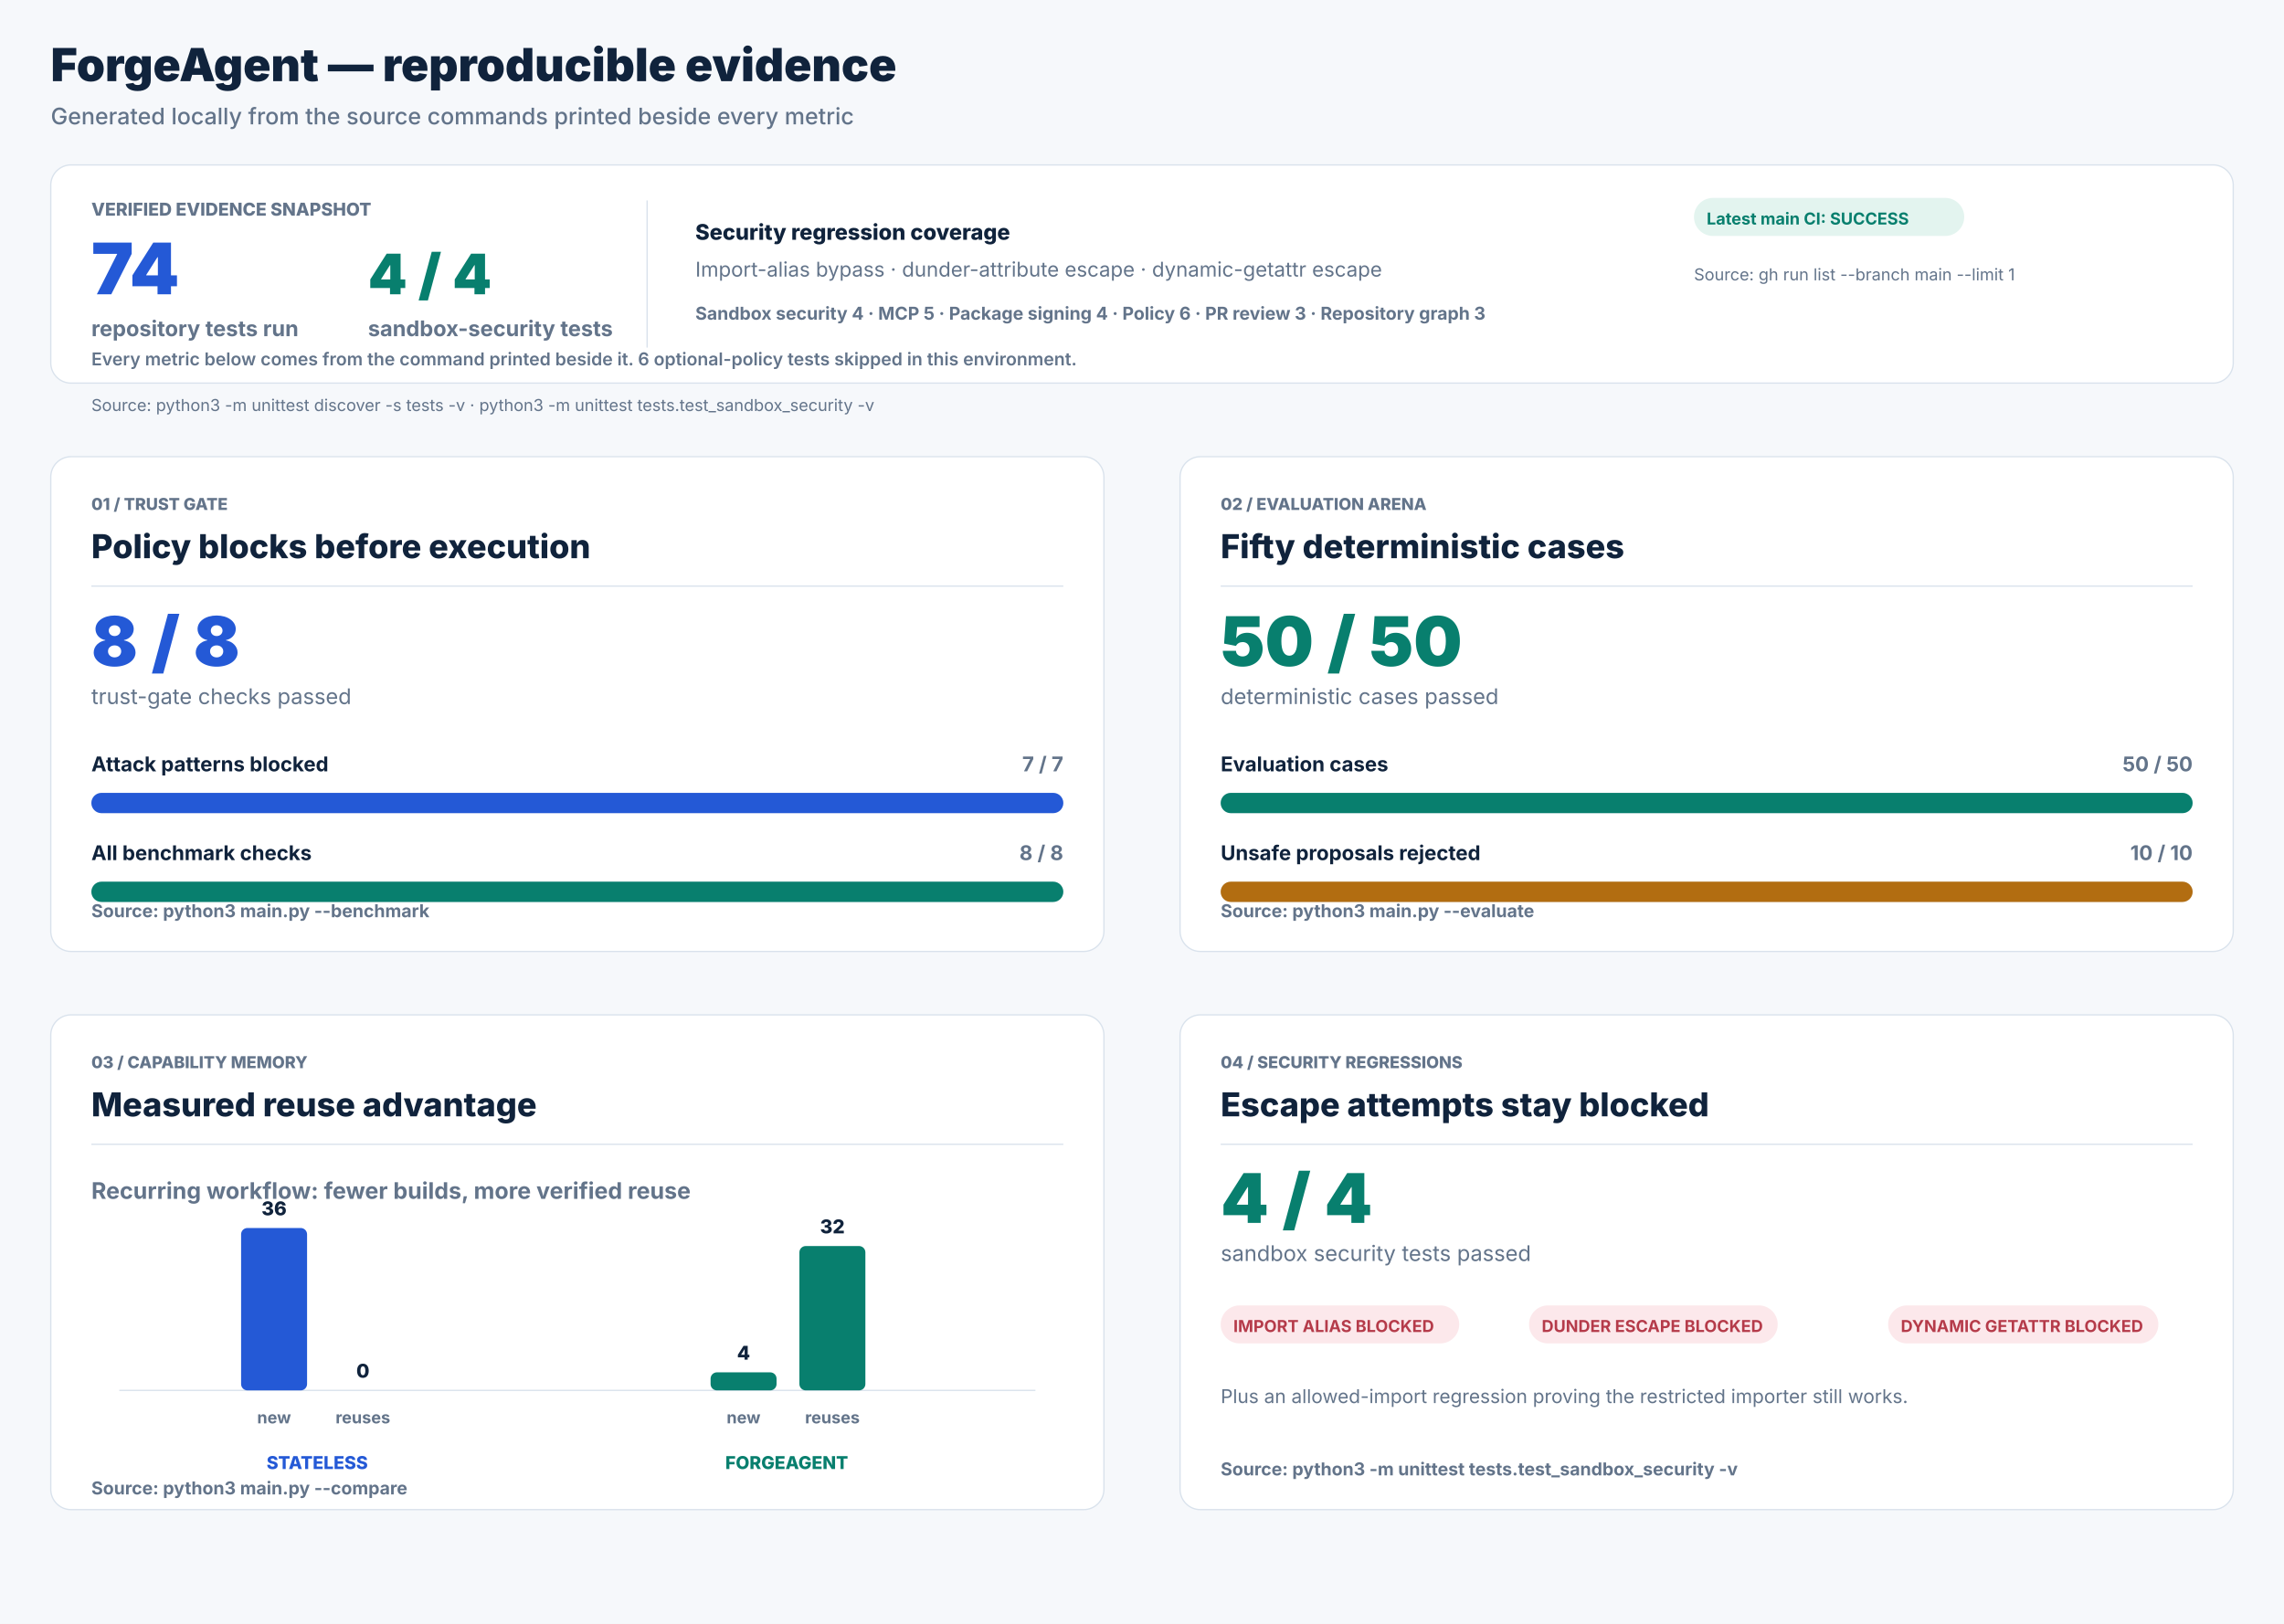
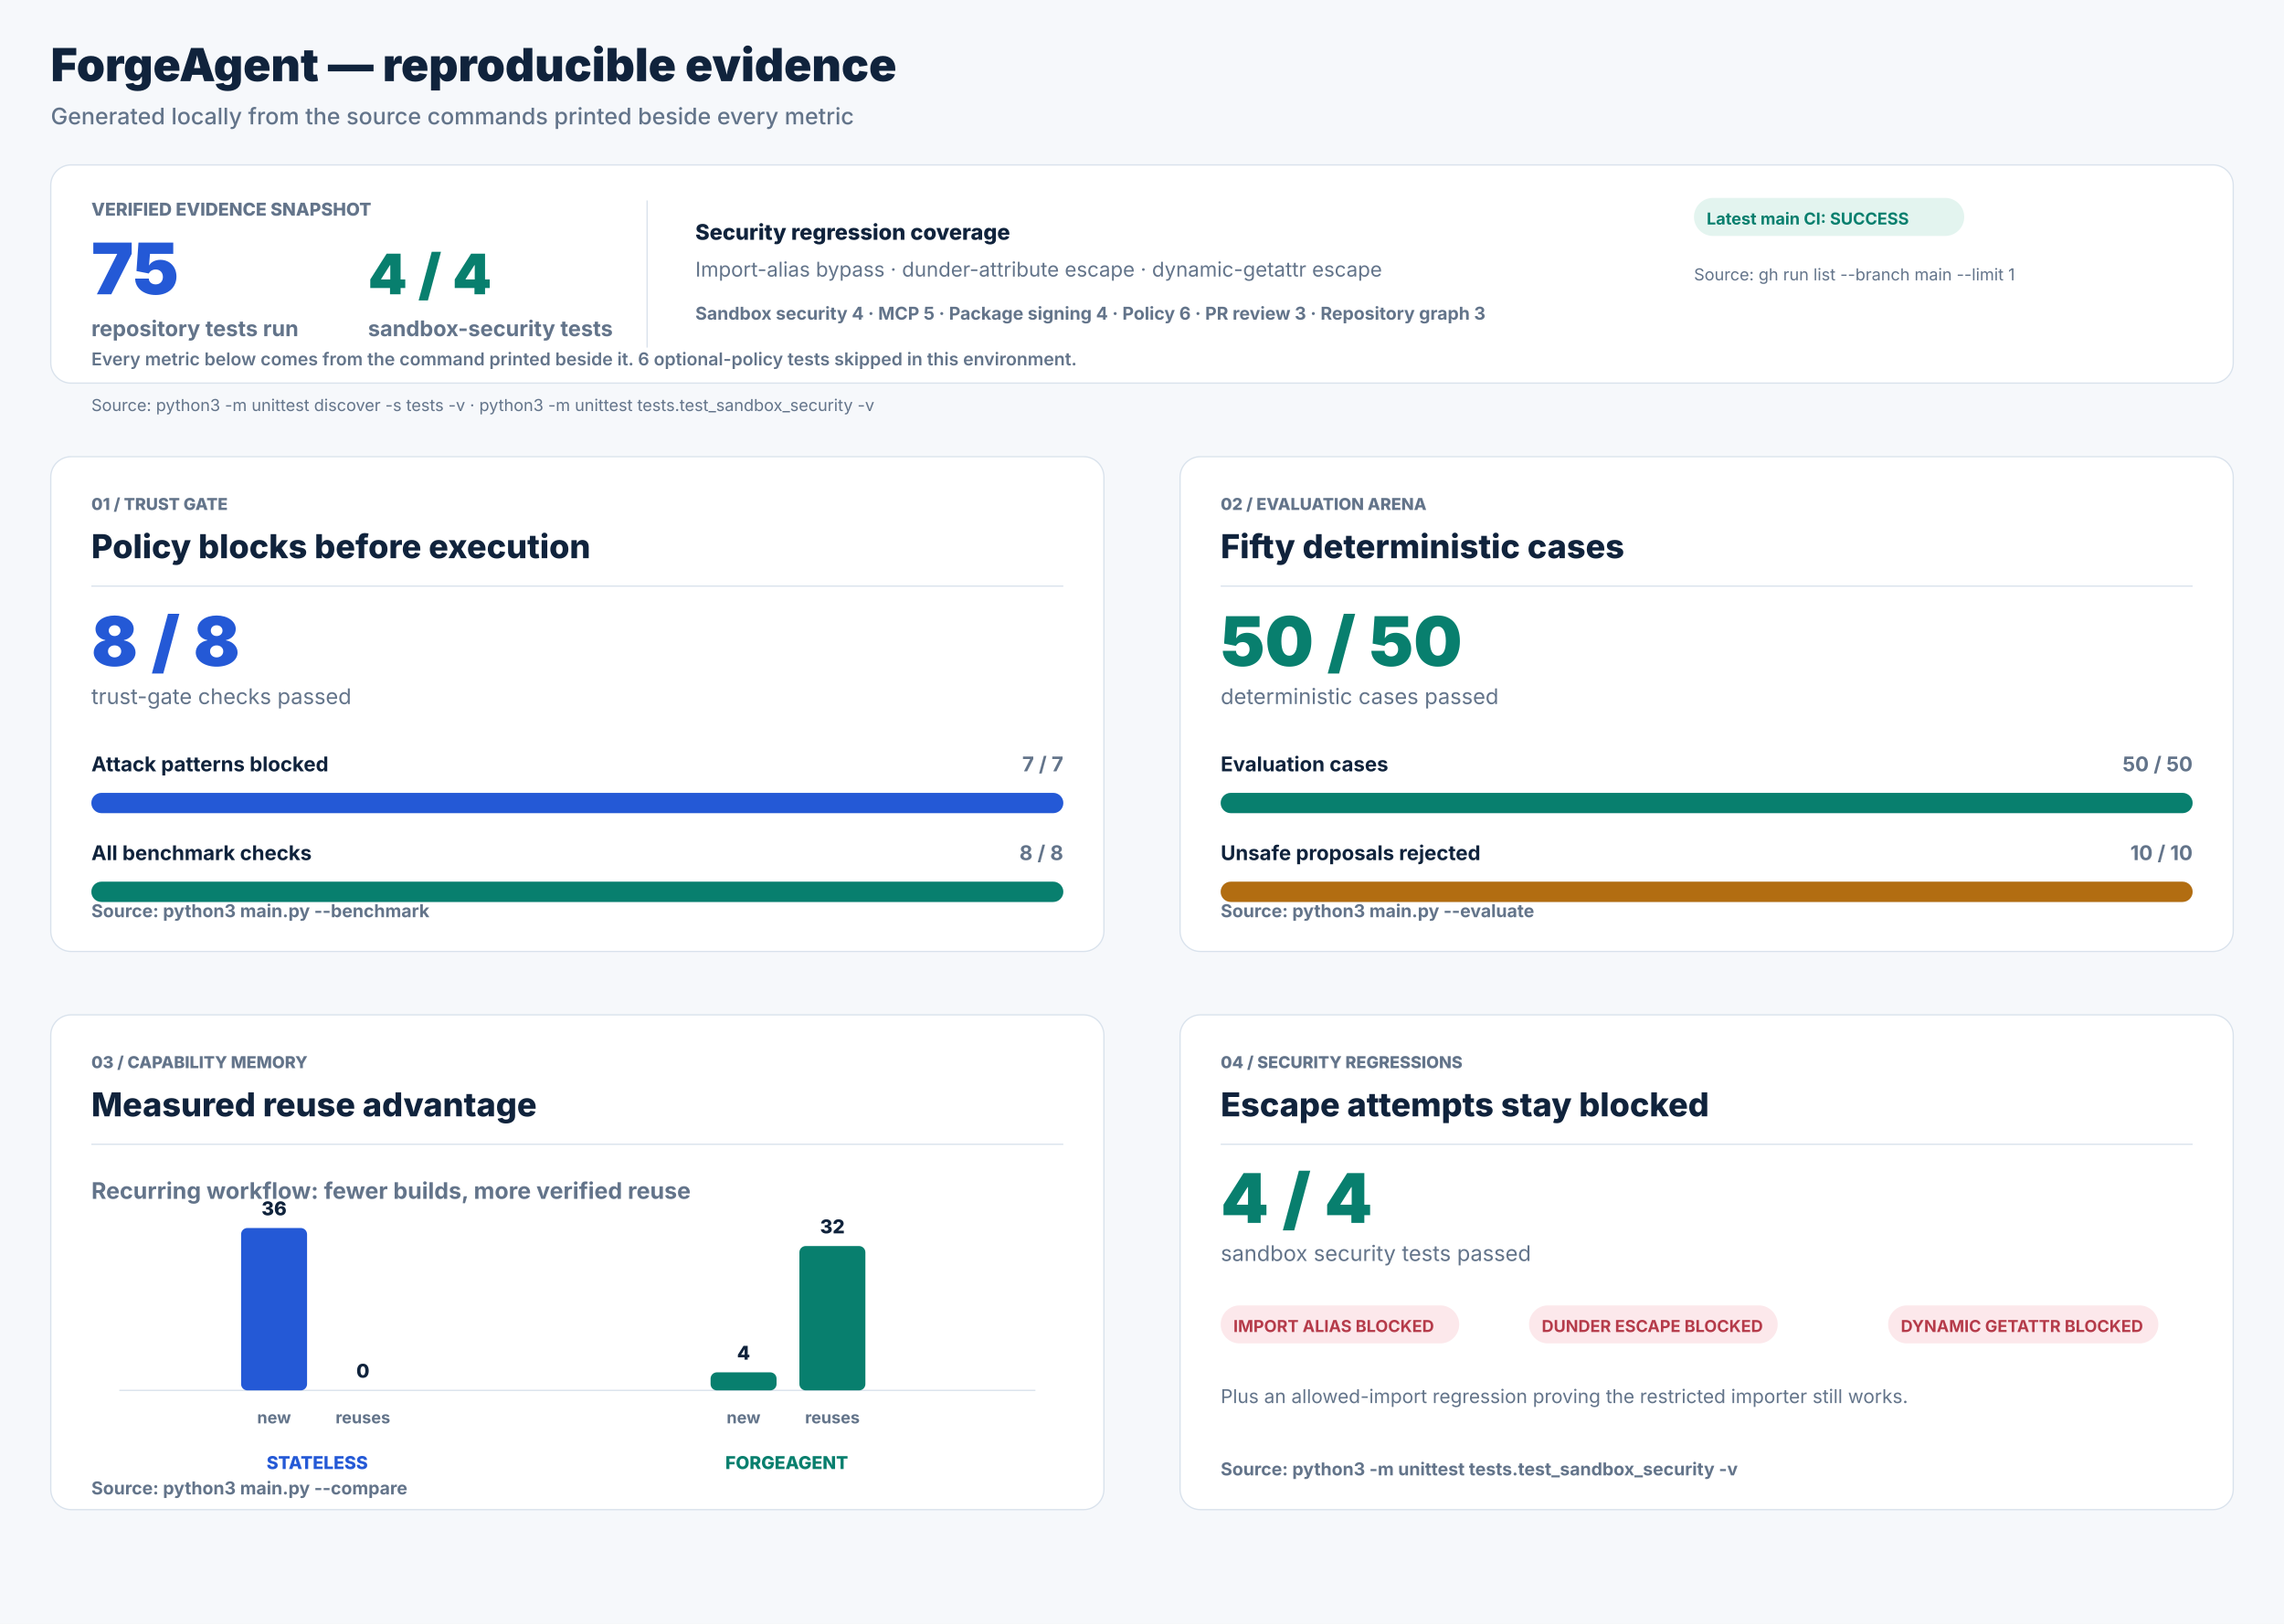
<svg xmlns="http://www.w3.org/2000/svg" width="1800" height="1280" viewBox="0 0 1800 1280" role="img" aria-labelledby="title desc">
  <rect width="1800" height="1280" fill="#f6f8fb" />
  <text x="40" y="64" fill="#10233c" font-family="Inter, Arial, sans-serif" font-size="36" font-weight="850" text-anchor="start">ForgeAgent — reproducible evidence</text>
  <text x="40" y="98" fill="#63748a" font-family="Inter, Arial, sans-serif" font-size="18" font-weight="500" text-anchor="start">Generated locally from the source commands printed beside every metric</text>
  <rect x="40" y="130" width="1720" height="172" rx="16" fill="#ffffff" stroke="#d9e2ec" />
  <text x="72" y="170" fill="#63748a" font-family="Inter, Arial, sans-serif" font-size="14" font-weight="800" text-anchor="start">VERIFIED EVIDENCE SNAPSHOT</text>
-   <text x="72" y="232" fill="#2459d6" font-family="Inter, Arial, sans-serif" font-size="56" font-weight="850" text-anchor="start">74</text>
+   <text x="72" y="232" fill="#2459d6" font-family="Inter, Arial, sans-serif" font-size="56" font-weight="850" text-anchor="start">75</text>
  <text x="72" y="265" fill="#63748a" font-family="Inter, Arial, sans-serif" font-size="17" font-weight="650" text-anchor="start">repository tests run</text>
  <text x="290" y="232" fill="#087f6e" font-family="Inter, Arial, sans-serif" font-size="44" font-weight="850" text-anchor="start">4 / 4</text>
  <text x="290" y="265" fill="#63748a" font-family="Inter, Arial, sans-serif" font-size="17" font-weight="650" text-anchor="start">sandbox-security tests</text>
  <line x1="510" y1="158" x2="510" y2="274" stroke="#d9e2ec" stroke-width="1" />
  <text x="548" y="189" fill="#10233c" font-family="Inter, Arial, sans-serif" font-size="17" font-weight="800" text-anchor="start">Security regression coverage</text>
  <text x="548" y="218" fill="#63748a" font-family="Inter, Arial, sans-serif" font-size="16" font-weight="400" text-anchor="start">Import-alias bypass · dunder-attribute escape · dynamic-getattr escape</text>
  <text x="548" y="252" fill="#63748a" font-family="Inter, Arial, sans-serif" font-size="14" font-weight="650" text-anchor="start">Sandbox security 4   ·   MCP 5   ·   Package signing 4   ·   Policy 6   ·   PR review 3   ·   Repository graph 3</text>
  <rect x="1335" y="156" width="213" height="30" rx="15" fill="#e3f4ef" />
  <text x="1345" y="177" fill="#087f6e" font-family="Inter, Arial, sans-serif" font-size="13" font-weight="750" text-anchor="start">Latest main CI: SUCCESS</text>
  <text x="1335" y="221" fill="#63748a" font-family="Inter, Arial, sans-serif" font-size="13" font-weight="400" text-anchor="start">Source: gh run list --branch main --limit 1</text>
  <text x="72" y="288" fill="#63748a" font-family="Inter, Arial, sans-serif" font-size="14" font-weight="600" text-anchor="start">Every metric below comes from the command printed beside it. 6 optional-policy tests skipped in this environment.</text>
  <text x="72" y="324" fill="#63748a" font-family="Inter, Arial, sans-serif" font-size="13" font-weight="400" text-anchor="start">Source: python3 -m unittest discover -s tests -v   ·   python3 -m unittest tests.test_sandbox_security -v</text>
  <rect x="40" y="360" width="830" height="390" rx="16" fill="#ffffff" stroke="#d9e2ec" />
  <text x="72" y="402" fill="#63748a" font-family="Inter, Arial, sans-serif" font-size="13" font-weight="800" text-anchor="start">01 / TRUST GATE</text>
  <text x="72" y="440" fill="#10233c" font-family="Inter, Arial, sans-serif" font-size="26" font-weight="800" text-anchor="start">Policy blocks before execution</text>
  <line x1="72" y1="462" x2="838" y2="462" stroke="#d9e2ec" stroke-width="1" />
  <text x="72" y="525" fill="#2459d6" font-family="Inter, Arial, sans-serif" font-size="54" font-weight="850" text-anchor="start">8 / 8</text>
  <text x="72" y="555" fill="#63748a" font-family="Inter, Arial, sans-serif" font-size="17" font-weight="400" text-anchor="start">trust-gate checks passed</text>
  <text x="72" y="608" fill="#10233c" font-family="Inter, Arial, sans-serif" font-size="16" font-weight="700" text-anchor="start">Attack patterns blocked</text>
  <text x="838" y="608" fill="#63748a" font-family="Inter, Arial, sans-serif" font-size="16" font-weight="700" text-anchor="end">7 / 7</text>
  <rect x="72" y="625" width="766" height="16" rx="8" fill="#e8edf3" />
  <rect x="72" y="625" width="766.00" height="16" rx="8" fill="#2459d6" />
  <text x="72" y="678" fill="#10233c" font-family="Inter, Arial, sans-serif" font-size="16" font-weight="700" text-anchor="start">All benchmark checks</text>
  <text x="838" y="678" fill="#63748a" font-family="Inter, Arial, sans-serif" font-size="16" font-weight="700" text-anchor="end">8 / 8</text>
  <rect x="72" y="695" width="766" height="16" rx="8" fill="#e8edf3" />
  <rect x="72" y="695" width="766.00" height="16" rx="8" fill="#087f6e" />
  <text x="72" y="723" fill="#63748a" font-family="Inter, Arial, sans-serif" font-size="14" font-weight="650" text-anchor="start">Source: python3 main.py --benchmark</text>
  <rect x="930" y="360" width="830" height="390" rx="16" fill="#ffffff" stroke="#d9e2ec" />
  <text x="962" y="402" fill="#63748a" font-family="Inter, Arial, sans-serif" font-size="13" font-weight="800" text-anchor="start">02 / EVALUATION ARENA</text>
  <text x="962" y="440" fill="#10233c" font-family="Inter, Arial, sans-serif" font-size="26" font-weight="800" text-anchor="start">Fifty deterministic cases</text>
  <line x1="962" y1="462" x2="1728" y2="462" stroke="#d9e2ec" stroke-width="1" />
  <text x="962" y="525" fill="#087f6e" font-family="Inter, Arial, sans-serif" font-size="54" font-weight="850" text-anchor="start">50 / 50</text>
  <text x="962" y="555" fill="#63748a" font-family="Inter, Arial, sans-serif" font-size="17" font-weight="400" text-anchor="start">deterministic cases passed</text>
  <text x="962" y="608" fill="#10233c" font-family="Inter, Arial, sans-serif" font-size="16" font-weight="700" text-anchor="start">Evaluation cases</text>
  <text x="1728" y="608" fill="#63748a" font-family="Inter, Arial, sans-serif" font-size="16" font-weight="700" text-anchor="end">50 / 50</text>
  <rect x="962" y="625" width="766" height="16" rx="8" fill="#e8edf3" />
  <rect x="962" y="625" width="766.00" height="16" rx="8" fill="#087f6e" />
  <text x="962" y="678" fill="#10233c" font-family="Inter, Arial, sans-serif" font-size="16" font-weight="700" text-anchor="start">Unsafe proposals rejected</text>
  <text x="1728" y="678" fill="#63748a" font-family="Inter, Arial, sans-serif" font-size="16" font-weight="700" text-anchor="end">10 / 10</text>
  <rect x="962" y="695" width="766" height="16" rx="8" fill="#e8edf3" />
  <rect x="962" y="695" width="766.00" height="16" rx="8" fill="#b26d11" />
  <text x="962" y="723" fill="#63748a" font-family="Inter, Arial, sans-serif" font-size="14" font-weight="650" text-anchor="start">Source: python3 main.py --evaluate</text>
  <rect x="40" y="800" width="830" height="390" rx="16" fill="#ffffff" stroke="#d9e2ec" />
  <text x="72" y="842" fill="#63748a" font-family="Inter, Arial, sans-serif" font-size="13" font-weight="800" text-anchor="start">03 / CAPABILITY MEMORY</text>
  <text x="72" y="880" fill="#10233c" font-family="Inter, Arial, sans-serif" font-size="26" font-weight="800" text-anchor="start">Measured reuse advantage</text>
  <line x1="72" y1="902" x2="838" y2="902" stroke="#d9e2ec" stroke-width="1" />
  <text x="72" y="945" fill="#63748a" font-family="Inter, Arial, sans-serif" font-size="18" font-weight="650" text-anchor="start">Recurring workflow: fewer builds, more verified reuse</text>
  <line x1="94" y1="1096" x2="816" y2="1096" stroke="#d9e2ec" stroke-width="1" />
  <rect x="190" y="968.00" width="52" height="128.00" rx="5" fill="#2459d6" />
  <text x="216" y="958.0" fill="#10233c" font-family="Inter, Arial, sans-serif" font-size="15" font-weight="800" text-anchor="middle">36</text>
  <text x="216" y="1122" fill="#63748a" font-family="Inter, Arial, sans-serif" font-size="13" font-weight="700" text-anchor="middle">new</text>
  <rect x="260" y="1096.00" width="52" height="0.00" rx="5" fill="#2459d6" />
  <text x="286" y="1086.0" fill="#10233c" font-family="Inter, Arial, sans-serif" font-size="15" font-weight="800" text-anchor="middle">0</text>
  <text x="286" y="1122" fill="#63748a" font-family="Inter, Arial, sans-serif" font-size="13" font-weight="700" text-anchor="middle">reuses</text>
  <rect x="560" y="1081.78" width="52" height="14.22" rx="5" fill="#087f6e" />
  <text x="586" y="1071.778" fill="#10233c" font-family="Inter, Arial, sans-serif" font-size="15" font-weight="800" text-anchor="middle">4</text>
  <text x="586" y="1122" fill="#63748a" font-family="Inter, Arial, sans-serif" font-size="13" font-weight="700" text-anchor="middle">new</text>
  <rect x="630" y="982.22" width="52" height="113.78" rx="5" fill="#087f6e" />
  <text x="656" y="972.222" fill="#10233c" font-family="Inter, Arial, sans-serif" font-size="15" font-weight="800" text-anchor="middle">32</text>
  <text x="656" y="1122" fill="#63748a" font-family="Inter, Arial, sans-serif" font-size="13" font-weight="700" text-anchor="middle">reuses</text>
  <text x="250" y="1158" fill="#2459d6" font-family="Inter, Arial, sans-serif" font-size="14" font-weight="800" text-anchor="middle">STATELESS</text>
  <text x="620" y="1158" fill="#087f6e" font-family="Inter, Arial, sans-serif" font-size="14" font-weight="800" text-anchor="middle">FORGEAGENT</text>
  <text x="72" y="1178" fill="#63748a" font-family="Inter, Arial, sans-serif" font-size="14" font-weight="650" text-anchor="start">Source: python3 main.py --compare</text>
  <rect x="930" y="800" width="830" height="390" rx="16" fill="#ffffff" stroke="#d9e2ec" />
  <text x="962" y="842" fill="#63748a" font-family="Inter, Arial, sans-serif" font-size="13" font-weight="800" text-anchor="start">04 / SECURITY REGRESSIONS</text>
  <text x="962" y="880" fill="#10233c" font-family="Inter, Arial, sans-serif" font-size="26" font-weight="800" text-anchor="start">Escape attempts stay blocked</text>
  <line x1="962" y1="902" x2="1728" y2="902" stroke="#d9e2ec" stroke-width="1" />
  <text x="962" y="964" fill="#087f6e" font-family="Inter, Arial, sans-serif" font-size="54" font-weight="850" text-anchor="start">4 / 4</text>
  <text x="962" y="994" fill="#63748a" font-family="Inter, Arial, sans-serif" font-size="17" font-weight="400" text-anchor="start">sandbox security tests passed</text>
  <rect x="962" y="1029" width="188" height="30" rx="15" fill="#fce8eb" />
  <text x="972" y="1050" fill="#b53b4a" font-family="Inter, Arial, sans-serif" font-size="13" font-weight="750" text-anchor="start">IMPORT ALIAS BLOCKED</text>
  <rect x="1205" y="1029" width="196" height="30" rx="15" fill="#fce8eb" />
  <text x="1215" y="1050" fill="#b53b4a" font-family="Inter, Arial, sans-serif" font-size="13" font-weight="750" text-anchor="start">DUNDER ESCAPE BLOCKED</text>
  <rect x="1488" y="1029" width="213" height="30" rx="15" fill="#fce8eb" />
  <text x="1498" y="1050" fill="#b53b4a" font-family="Inter, Arial, sans-serif" font-size="13" font-weight="750" text-anchor="start">DYNAMIC GETATTR BLOCKED</text>
  <text x="962" y="1106" fill="#63748a" font-family="Inter, Arial, sans-serif" font-size="15" font-weight="400" text-anchor="start">Plus an allowed-import regression proving the restricted importer still works.</text>
  <text x="962" y="1163" fill="#63748a" font-family="Inter, Arial, sans-serif" font-size="14" font-weight="650" text-anchor="start">Source: python3 -m unittest tests.test_sandbox_security -v</text>
</svg>
